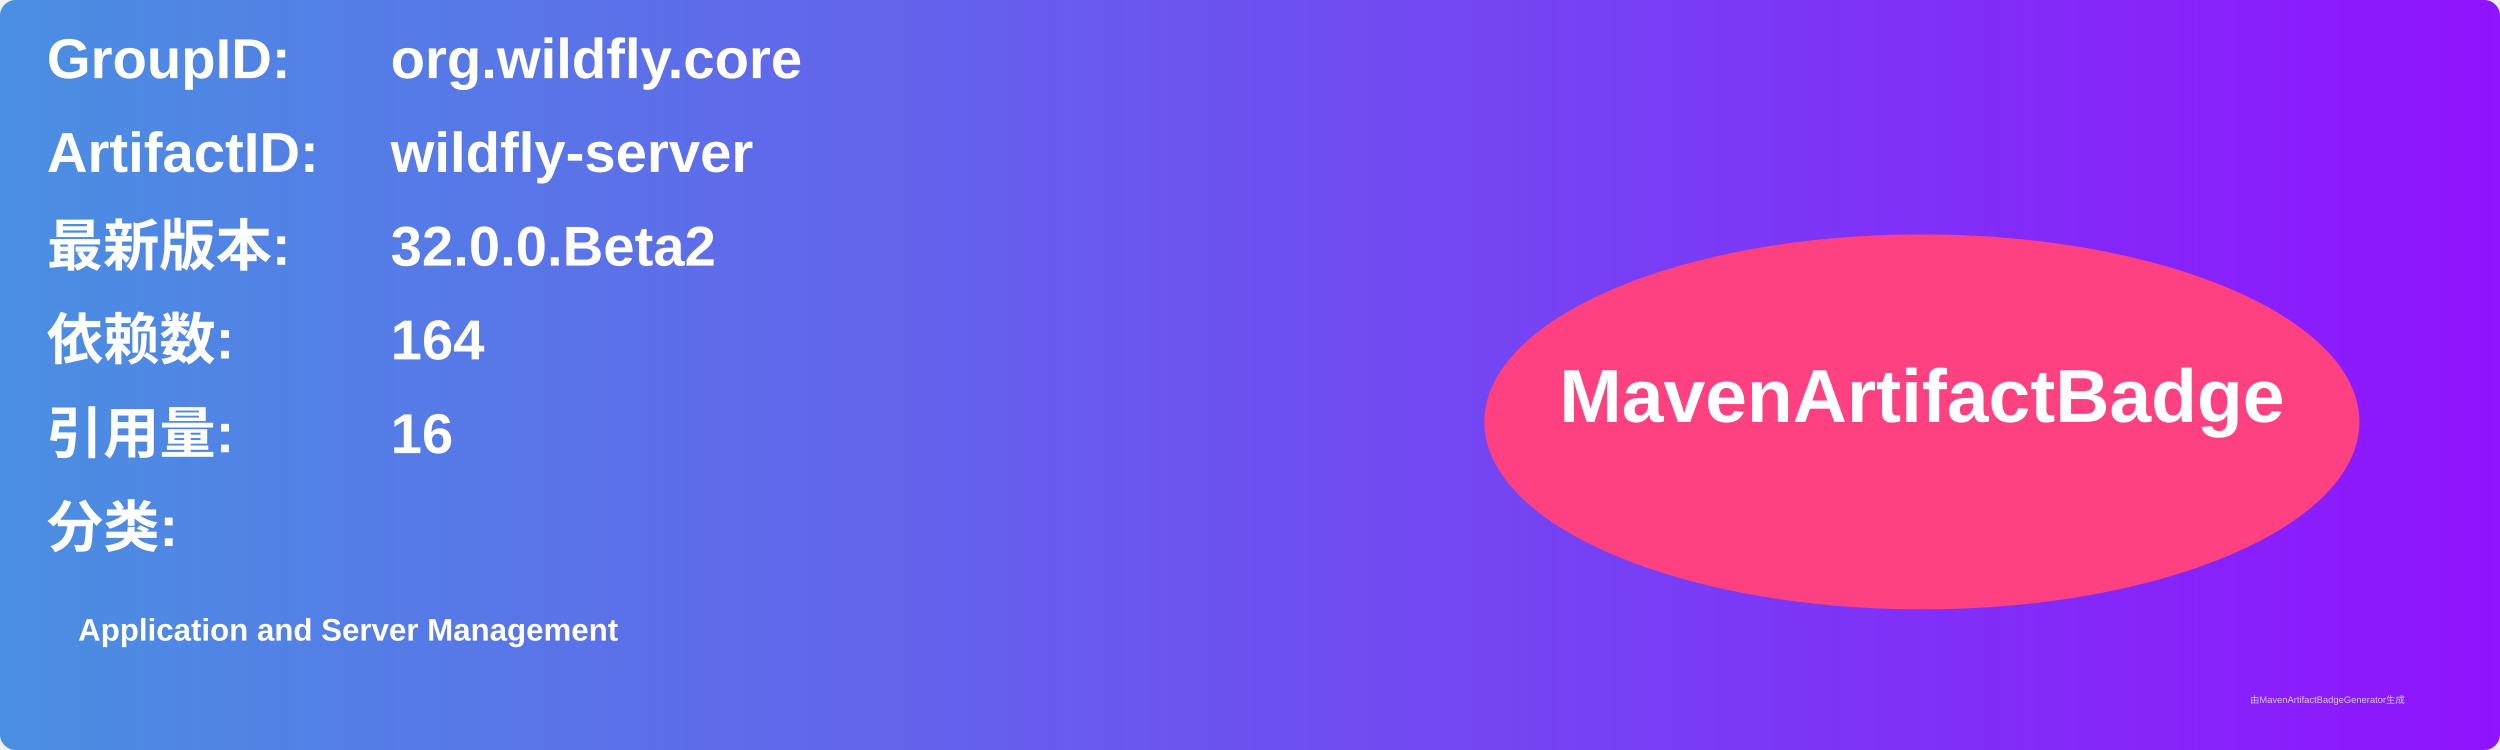
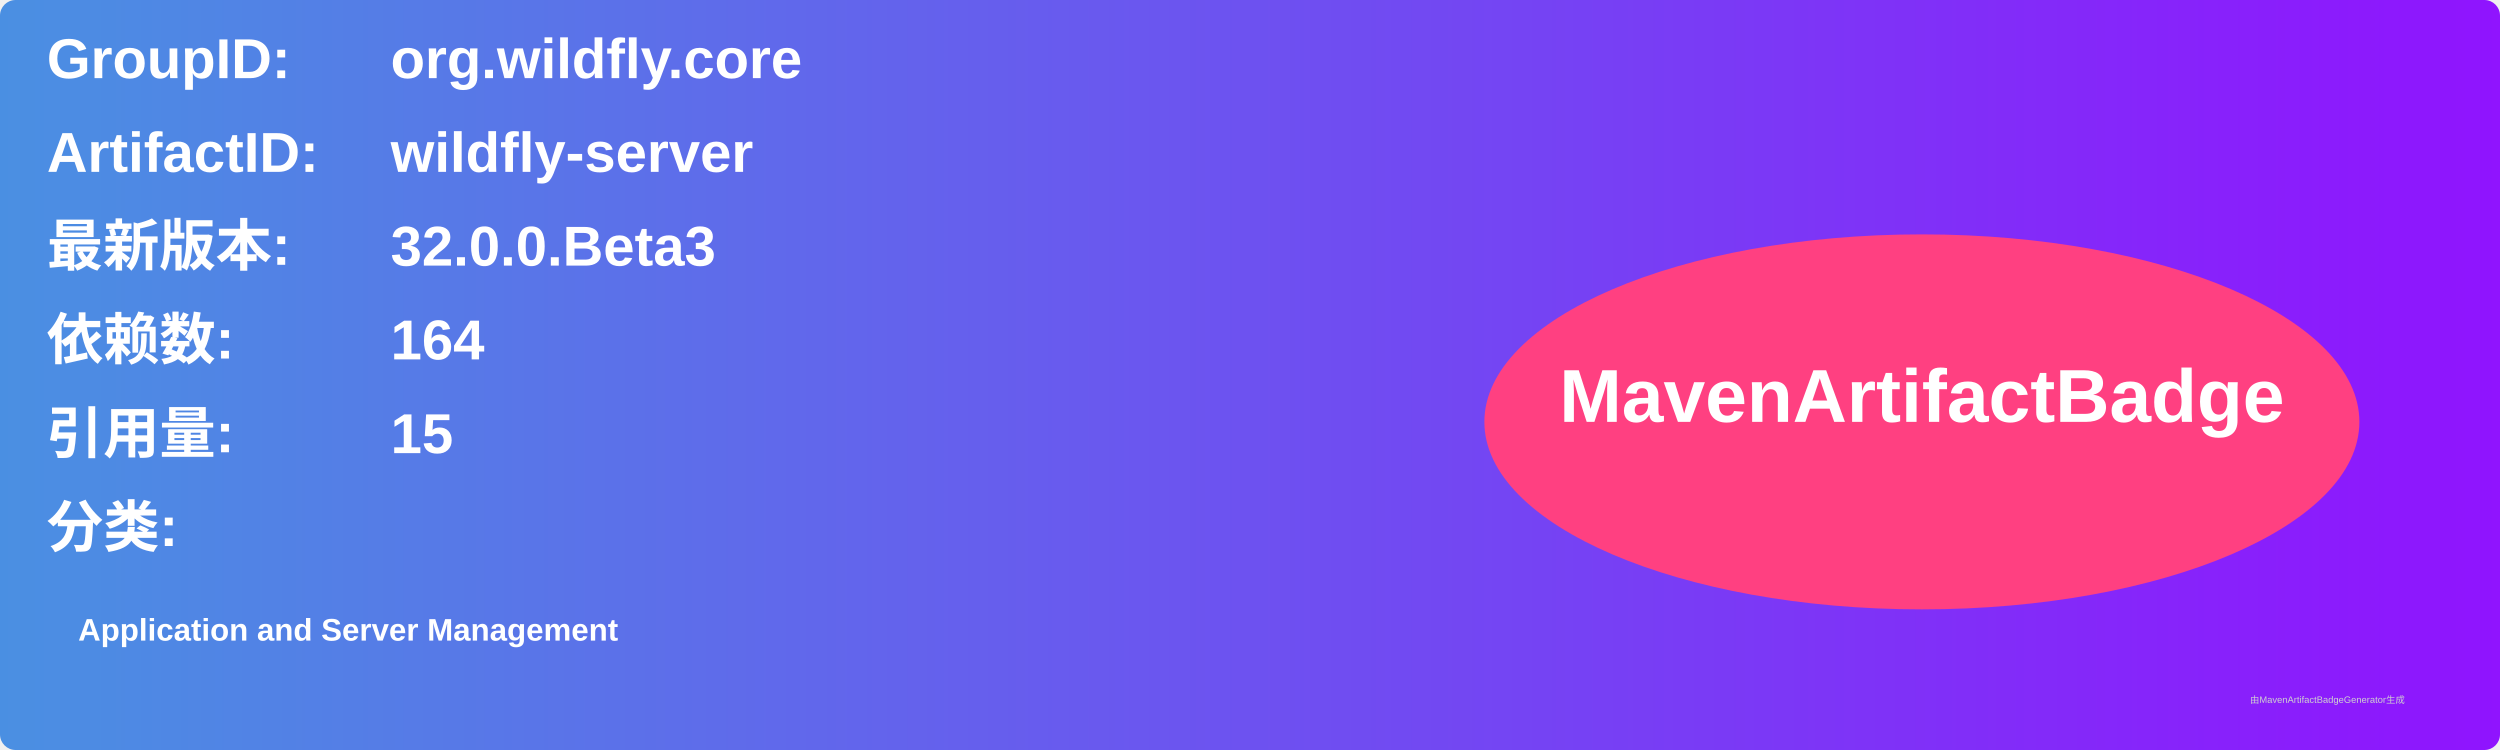
<svg xmlns="http://www.w3.org/2000/svg" width="800" height="240" viewBox="0 0 800 240">
  <linearGradient id="grad" x1="0%" y1="0%" x2="100%" y2="0%">
    <stop offset="0%" stop-color="#4a90e2" />
    <stop offset="100%" stop-color="#9013fe" />
  </linearGradient>
  <rect width="100%" height="100%" rx="5" ry="5" fill="url(#grad)" />
  <g transform="translate(15, 15)">
    <text x="0" y="10" font-family="Arial" font-size="18" fill="white" font-weight="bold" width="260">GroupID:</text>
    <text x="110" y="10" font-family="Arial" font-size="18" fill="white" font-weight="bold" width="460">org.wildfly.core</text>
    <text x="0" y="40" font-family="Arial" font-size="18" fill="white" font-weight="bold" width="260">ArtifactID:</text>
    <text x="110" y="40" font-family="Arial" font-size="18" fill="white" font-weight="bold" width="460">wildfly-server</text>
    <text x="0" y="70" font-family="Arial" font-size="18" fill="white" font-weight="bold">最新版本:</text>
    <text x="110" y="70" font-family="Arial" font-size="18" fill="white" font-weight="bold">
-       <tspan font-weight="bold">32.0.0.Beta2</tspan>
+       <tspan font-weight="bold">32.0.0.Beta3</tspan>
    </text>
    <text x="0" y="100" font-family="Arial" font-size="18" fill="white" font-weight="bold">依赖数: </text>
    <text x="110" y="100" font-family="Arial" font-size="18" fill="white">
      <tspan font-weight="bold">164</tspan>
    </text>
    <text x="0" y="130" font-family="Arial" font-size="18" fill="white" font-weight="bold">引用量: </text>
    <text x="110" y="130" font-family="Arial" font-size="18" fill="white">
-       <tspan font-weight="bold">16</tspan>
+       <tspan font-weight="bold">15</tspan>
    </text>
    <text x="0" y="160" font-family="Arial" font-size="18" fill="white" font-weight="bold">分类:</text>
    <text x="10" y="190" font-family="Arial" font-size="10" fill="white">
      <tspan font-weight="bold">Application and Server Management</tspan>
    </text>
    <ellipse cx="600" cy="120" rx="140" ry="60" fill="#ff4081" />
    <text x="600" y="120" text-anchor="middle" font-family="Arial" font-size="24" fill="white" font-weight="bold">MavenArtifactBadge</text>
  </g>
  <text x="720" y="225" font-family="Arial" font-size="3" fill="#d0d0d0">由MavenArtifactBadgeGenerator生成</text>
</svg>
